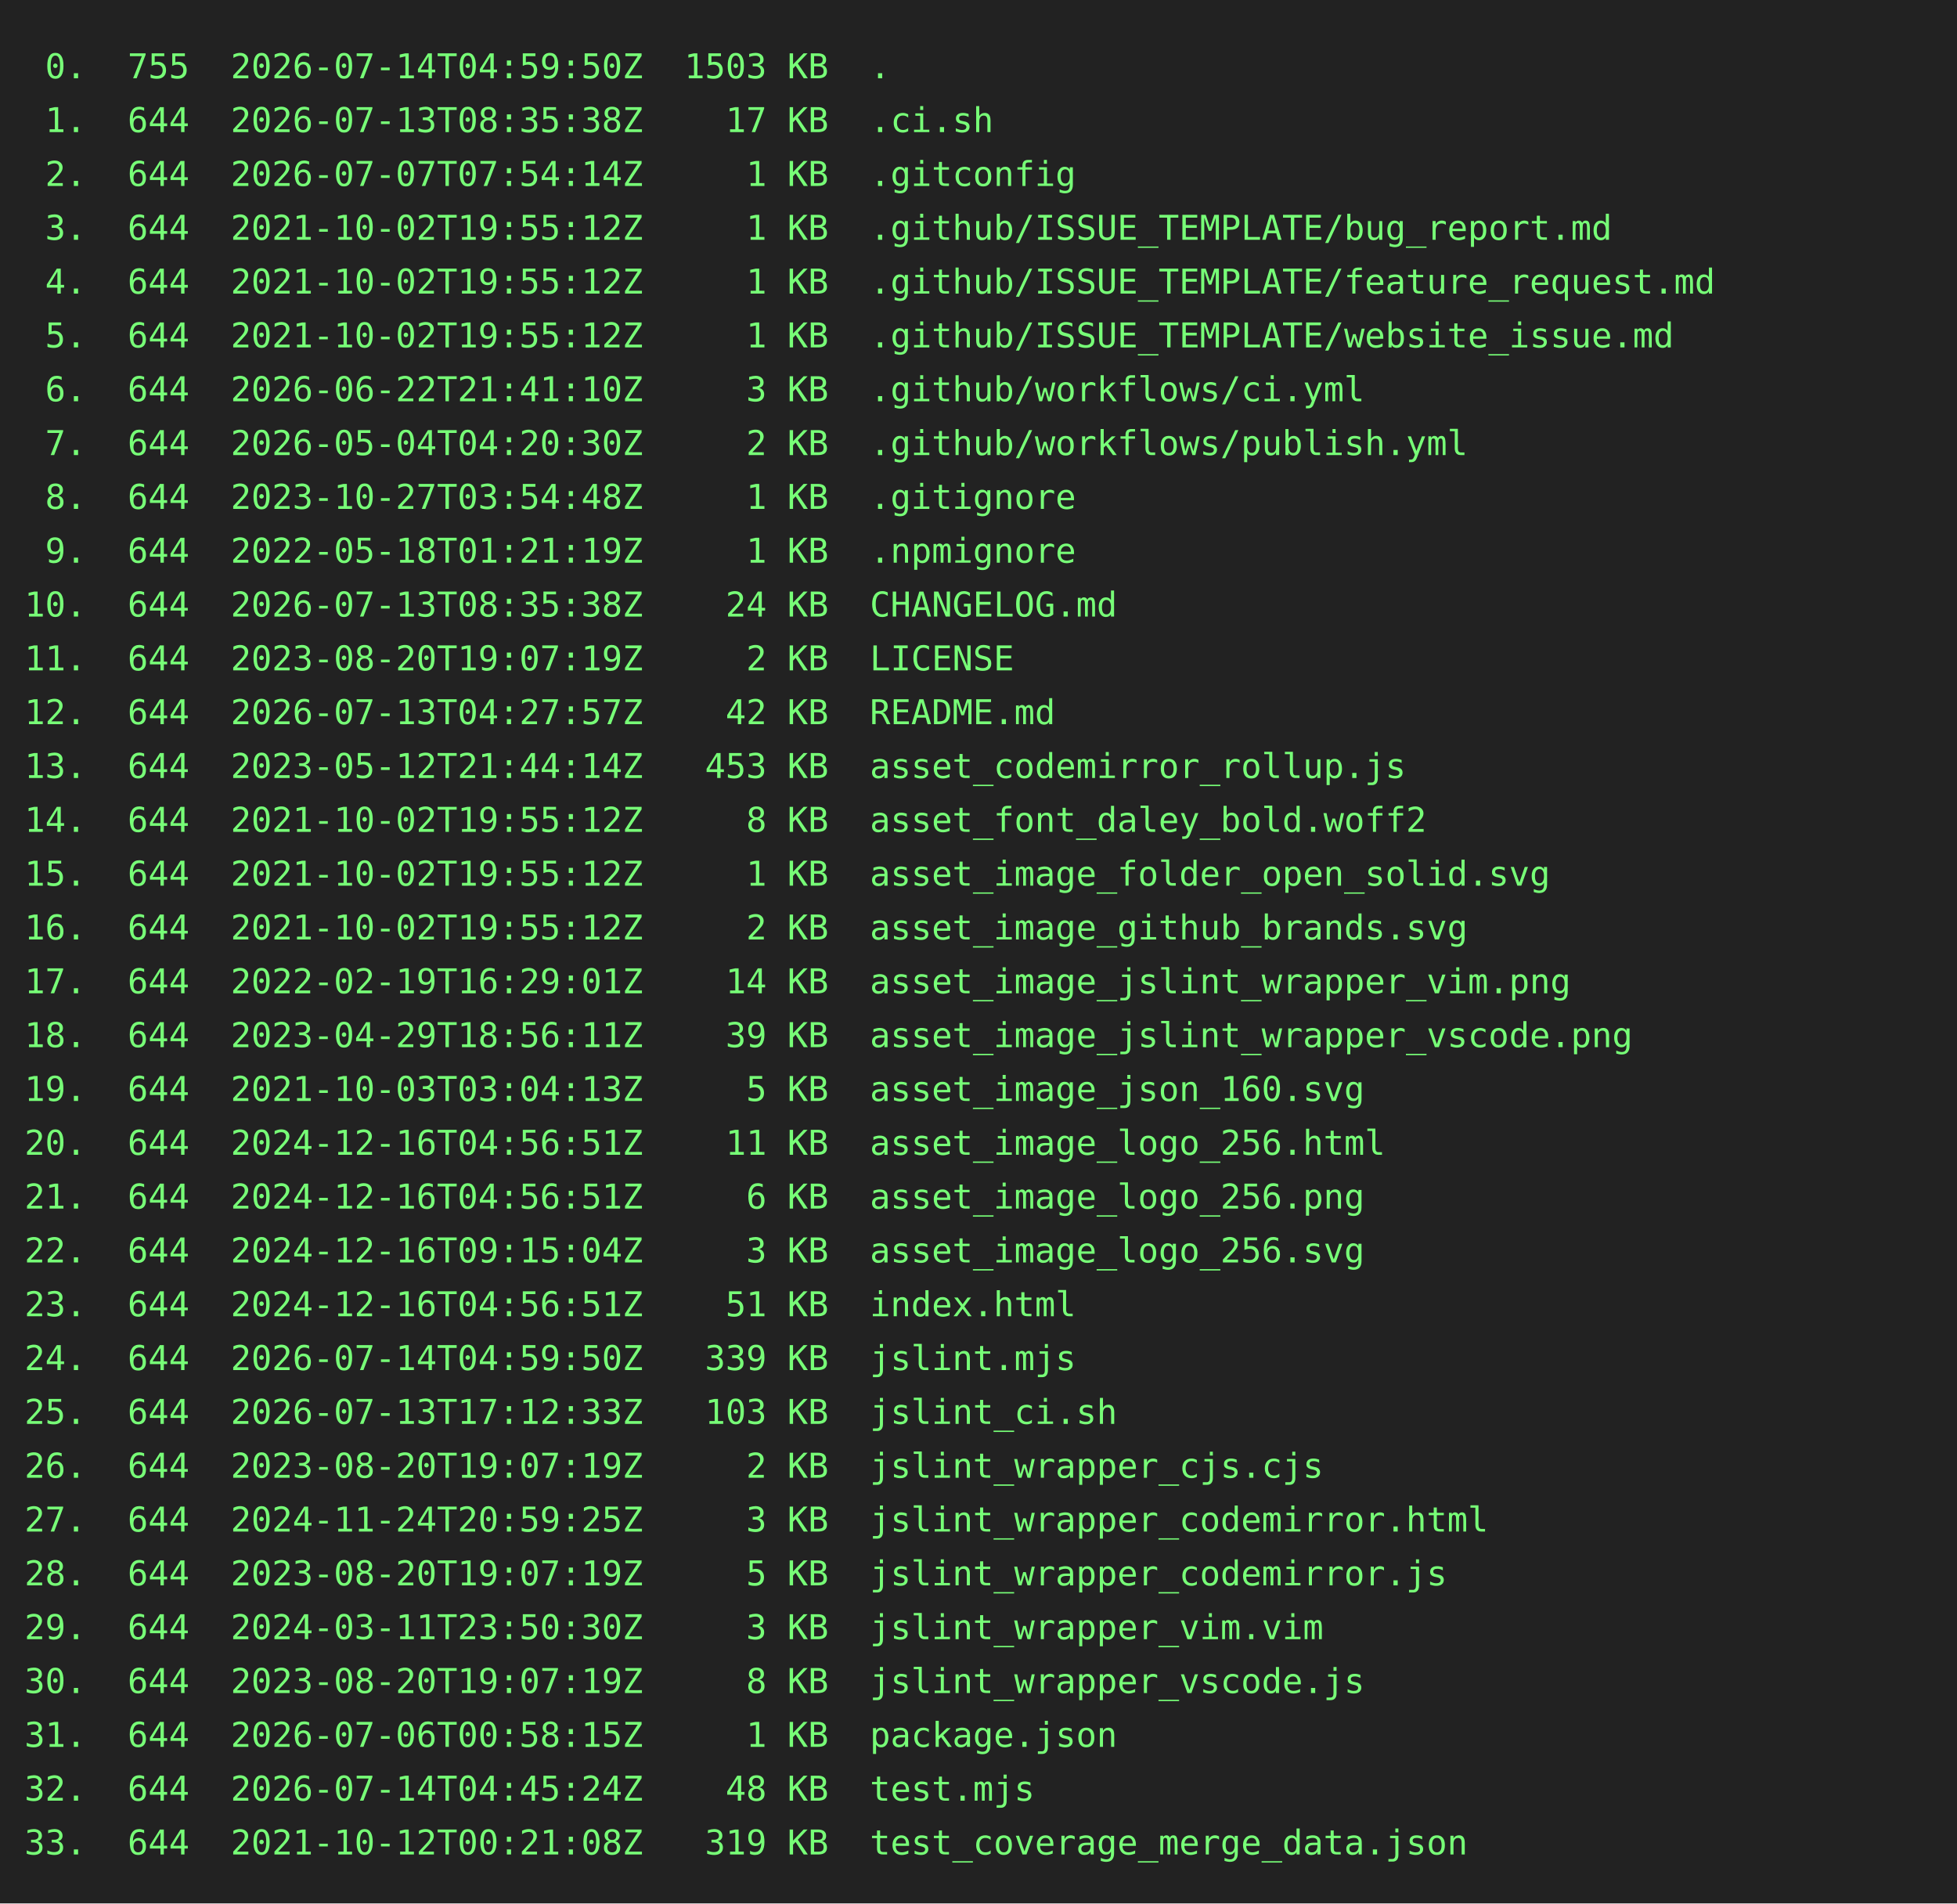
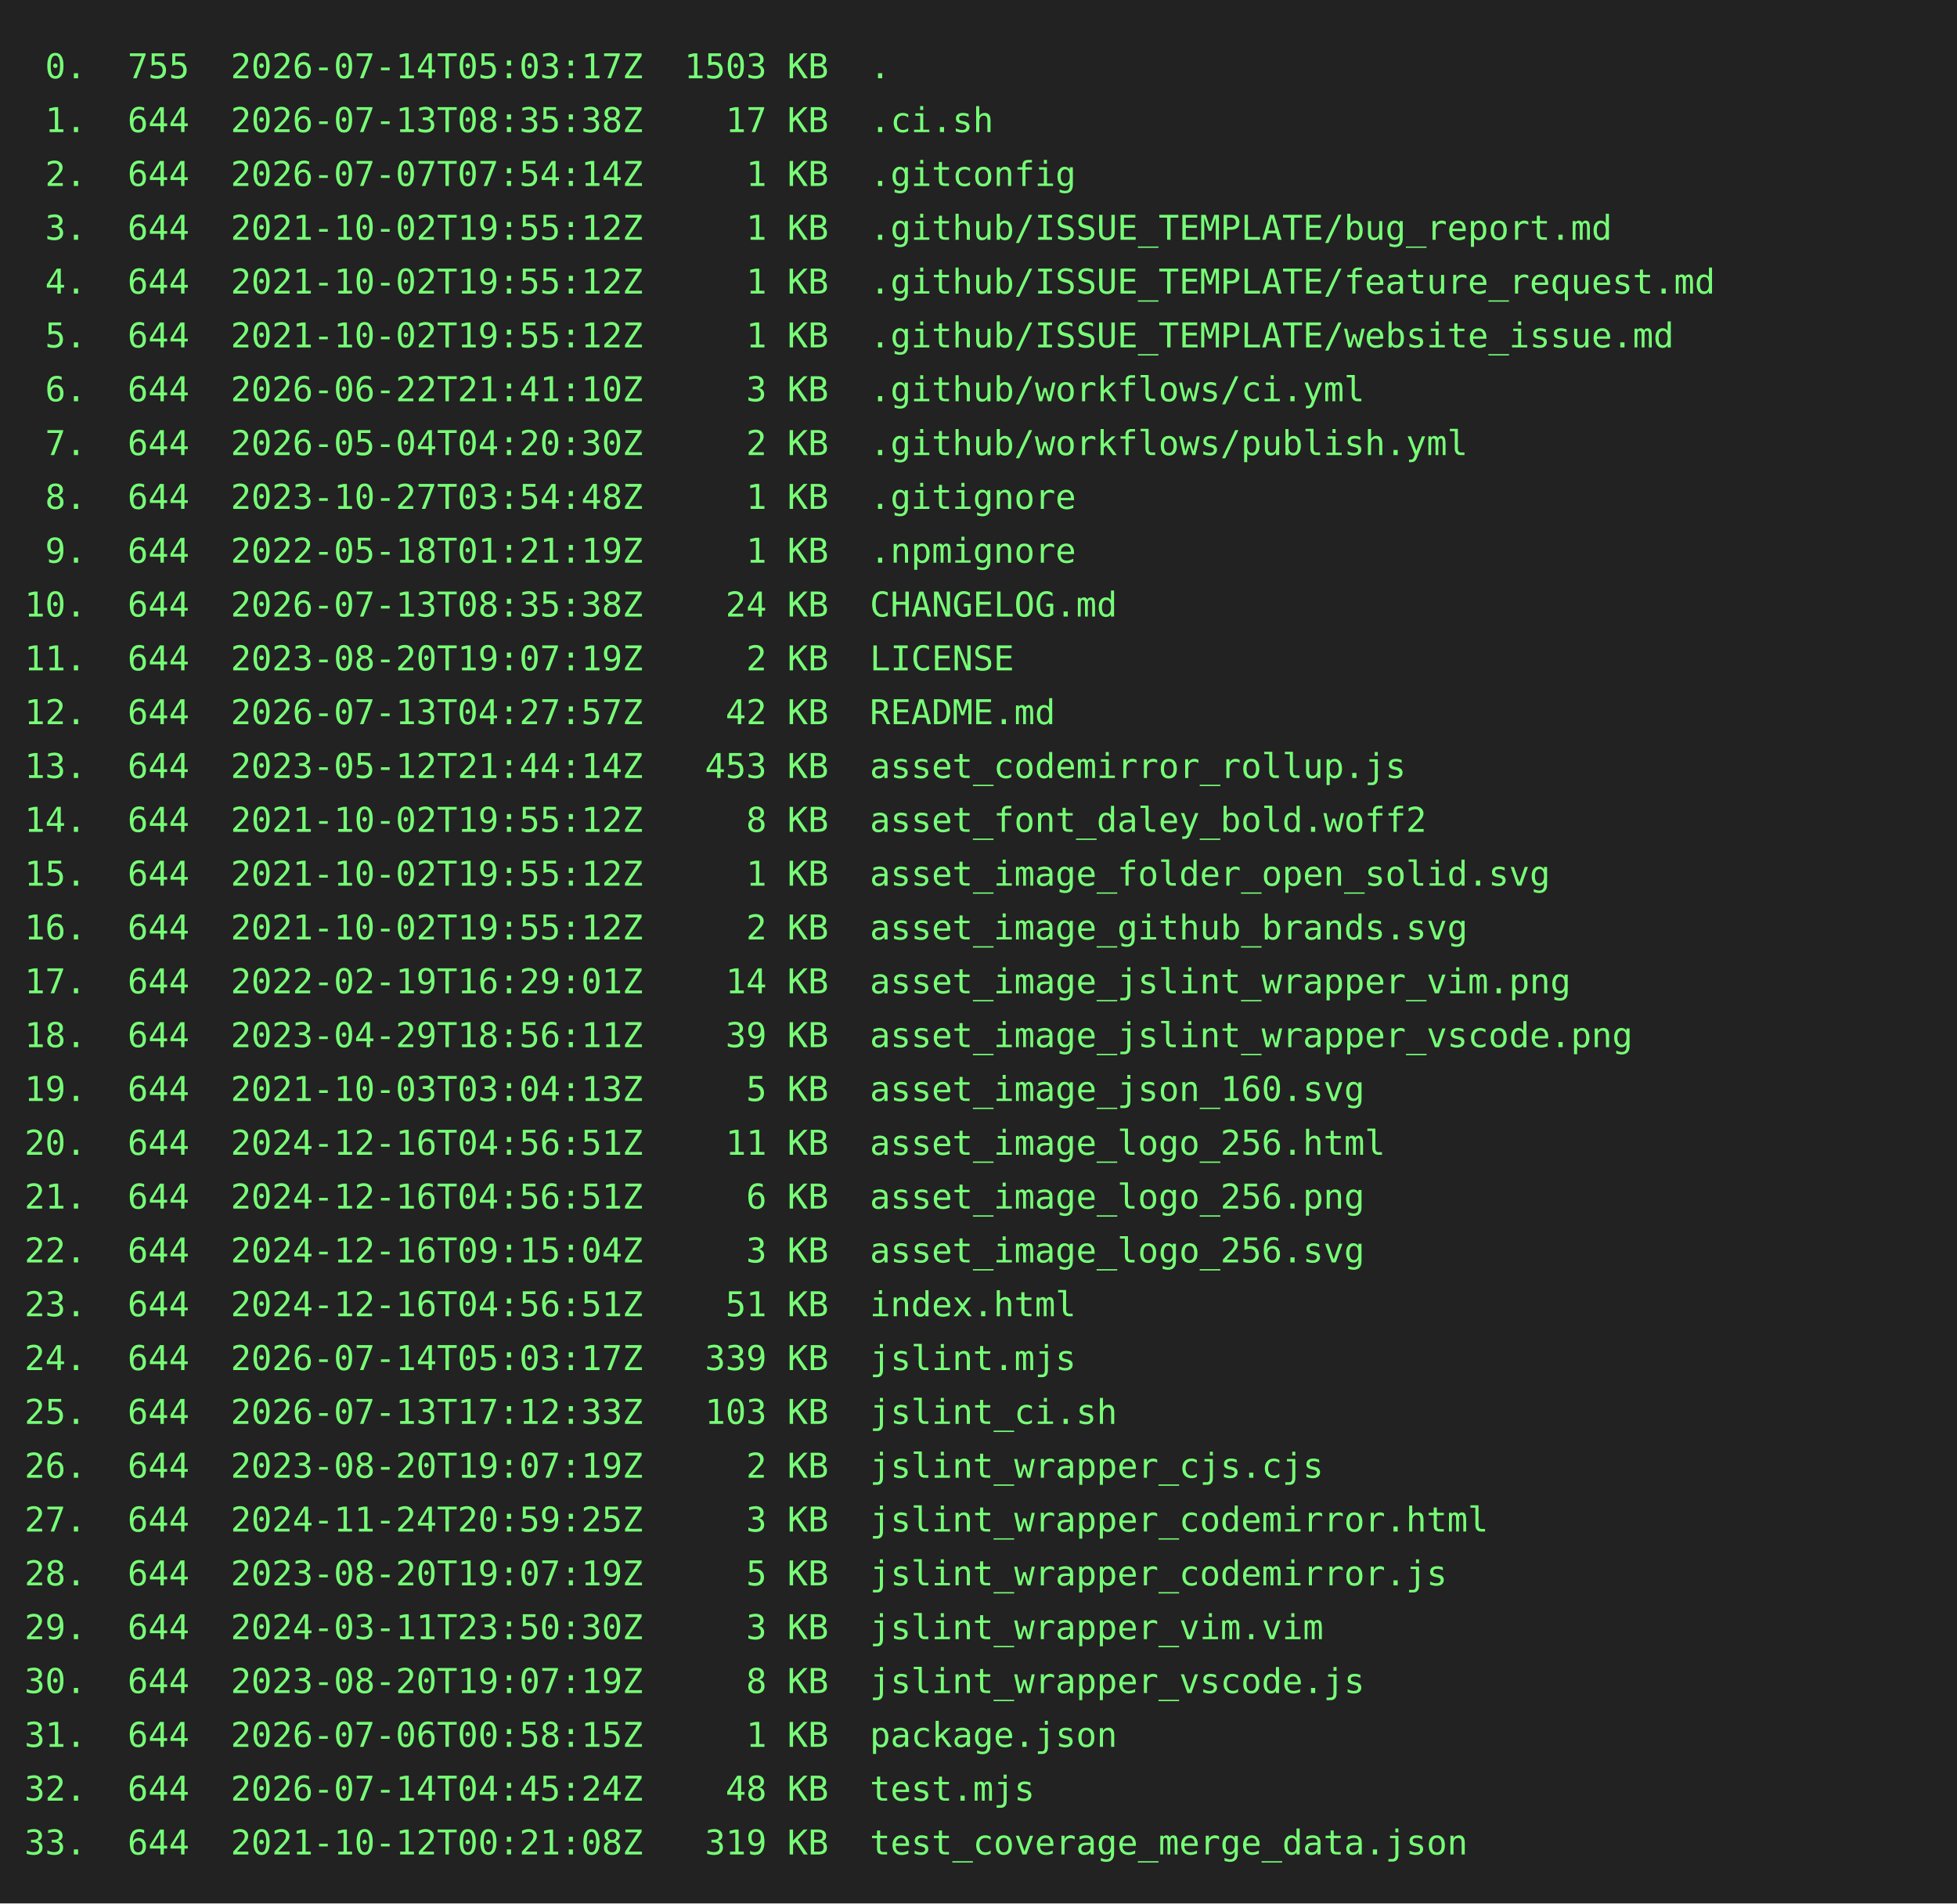
<svg xmlns="http://www.w3.org/2000/svg" height="778" width="800">
  <rect height="778" fill="#222" width="800" />
  <text fill="#7f7" font-family="consolas, menlo, monospace" font-size="14" xml:space="preserve">
-     <tspan lengthAdjust="spacingAndGlyphs" textLength="768" x="10" y="32"> 0.  755  2026-07-14T04:59:50Z  1503 KB  .                                                       </tspan>
+     <tspan lengthAdjust="spacingAndGlyphs" textLength="768" x="10" y="32"> 0.  755  2026-07-14T05:03:17Z  1503 KB  .                                                       </tspan>
    <tspan lengthAdjust="spacingAndGlyphs" textLength="768" x="10" y="54"> 1.  644  2026-07-13T08:35:38Z    17 KB  .ci.sh                                                  </tspan>
    <tspan lengthAdjust="spacingAndGlyphs" textLength="768" x="10" y="76"> 2.  644  2026-07-07T07:54:14Z     1 KB  .gitconfig                                              </tspan>
    <tspan lengthAdjust="spacingAndGlyphs" textLength="768" x="10" y="98"> 3.  644  2021-10-02T19:55:12Z     1 KB  .github/ISSUE_TEMPLATE/bug_report.md                    </tspan>
    <tspan lengthAdjust="spacingAndGlyphs" textLength="768" x="10" y="120"> 4.  644  2021-10-02T19:55:12Z     1 KB  .github/ISSUE_TEMPLATE/feature_request.md               </tspan>
    <tspan lengthAdjust="spacingAndGlyphs" textLength="768" x="10" y="142"> 5.  644  2021-10-02T19:55:12Z     1 KB  .github/ISSUE_TEMPLATE/website_issue.md                 </tspan>
    <tspan lengthAdjust="spacingAndGlyphs" textLength="768" x="10" y="164"> 6.  644  2026-06-22T21:41:10Z     3 KB  .github/workflows/ci.yml                                </tspan>
    <tspan lengthAdjust="spacingAndGlyphs" textLength="768" x="10" y="186"> 7.  644  2026-05-04T04:20:30Z     2 KB  .github/workflows/publish.yml                           </tspan>
    <tspan lengthAdjust="spacingAndGlyphs" textLength="768" x="10" y="208"> 8.  644  2023-10-27T03:54:48Z     1 KB  .gitignore                                              </tspan>
    <tspan lengthAdjust="spacingAndGlyphs" textLength="768" x="10" y="230"> 9.  644  2022-05-18T01:21:19Z     1 KB  .npmignore                                              </tspan>
    <tspan lengthAdjust="spacingAndGlyphs" textLength="768" x="10" y="252">10.  644  2026-07-13T08:35:38Z    24 KB  CHANGELOG.md                                            </tspan>
    <tspan lengthAdjust="spacingAndGlyphs" textLength="768" x="10" y="274">11.  644  2023-08-20T19:07:19Z     2 KB  LICENSE                                                 </tspan>
    <tspan lengthAdjust="spacingAndGlyphs" textLength="768" x="10" y="296">12.  644  2026-07-13T04:27:57Z    42 KB  README.md                                               </tspan>
    <tspan lengthAdjust="spacingAndGlyphs" textLength="768" x="10" y="318">13.  644  2023-05-12T21:44:14Z   453 KB  asset_codemirror_rollup.js                              </tspan>
    <tspan lengthAdjust="spacingAndGlyphs" textLength="768" x="10" y="340">14.  644  2021-10-02T19:55:12Z     8 KB  asset_font_daley_bold.woff2                             </tspan>
    <tspan lengthAdjust="spacingAndGlyphs" textLength="768" x="10" y="362">15.  644  2021-10-02T19:55:12Z     1 KB  asset_image_folder_open_solid.svg                       </tspan>
    <tspan lengthAdjust="spacingAndGlyphs" textLength="768" x="10" y="384">16.  644  2021-10-02T19:55:12Z     2 KB  asset_image_github_brands.svg                           </tspan>
    <tspan lengthAdjust="spacingAndGlyphs" textLength="768" x="10" y="406">17.  644  2022-02-19T16:29:01Z    14 KB  asset_image_jslint_wrapper_vim.png                      </tspan>
    <tspan lengthAdjust="spacingAndGlyphs" textLength="768" x="10" y="428">18.  644  2023-04-29T18:56:11Z    39 KB  asset_image_jslint_wrapper_vscode.png                   </tspan>
    <tspan lengthAdjust="spacingAndGlyphs" textLength="768" x="10" y="450">19.  644  2021-10-03T03:04:13Z     5 KB  asset_image_json_160.svg                                </tspan>
    <tspan lengthAdjust="spacingAndGlyphs" textLength="768" x="10" y="472">20.  644  2024-12-16T04:56:51Z    11 KB  asset_image_logo_256.html                               </tspan>
    <tspan lengthAdjust="spacingAndGlyphs" textLength="768" x="10" y="494">21.  644  2024-12-16T04:56:51Z     6 KB  asset_image_logo_256.png                                </tspan>
    <tspan lengthAdjust="spacingAndGlyphs" textLength="768" x="10" y="516">22.  644  2024-12-16T09:15:04Z     3 KB  asset_image_logo_256.svg                                </tspan>
    <tspan lengthAdjust="spacingAndGlyphs" textLength="768" x="10" y="538">23.  644  2024-12-16T04:56:51Z    51 KB  index.html                                              </tspan>
-     <tspan lengthAdjust="spacingAndGlyphs" textLength="768" x="10" y="560">24.  644  2026-07-14T04:59:50Z   339 KB  jslint.mjs                                              </tspan>
+     <tspan lengthAdjust="spacingAndGlyphs" textLength="768" x="10" y="560">24.  644  2026-07-14T05:03:17Z   339 KB  jslint.mjs                                              </tspan>
    <tspan lengthAdjust="spacingAndGlyphs" textLength="768" x="10" y="582">25.  644  2026-07-13T17:12:33Z   103 KB  jslint_ci.sh                                            </tspan>
    <tspan lengthAdjust="spacingAndGlyphs" textLength="768" x="10" y="604">26.  644  2023-08-20T19:07:19Z     2 KB  jslint_wrapper_cjs.cjs                                  </tspan>
    <tspan lengthAdjust="spacingAndGlyphs" textLength="768" x="10" y="626">27.  644  2024-11-24T20:59:25Z     3 KB  jslint_wrapper_codemirror.html                          </tspan>
    <tspan lengthAdjust="spacingAndGlyphs" textLength="768" x="10" y="648">28.  644  2023-08-20T19:07:19Z     5 KB  jslint_wrapper_codemirror.js                            </tspan>
    <tspan lengthAdjust="spacingAndGlyphs" textLength="768" x="10" y="670">29.  644  2024-03-11T23:50:30Z     3 KB  jslint_wrapper_vim.vim                                  </tspan>
    <tspan lengthAdjust="spacingAndGlyphs" textLength="768" x="10" y="692">30.  644  2023-08-20T19:07:19Z     8 KB  jslint_wrapper_vscode.js                                </tspan>
    <tspan lengthAdjust="spacingAndGlyphs" textLength="768" x="10" y="714">31.  644  2026-07-06T00:58:15Z     1 KB  package.json                                            </tspan>
    <tspan lengthAdjust="spacingAndGlyphs" textLength="768" x="10" y="736">32.  644  2026-07-14T04:45:24Z    48 KB  test.mjs                                                </tspan>
    <tspan lengthAdjust="spacingAndGlyphs" textLength="768" x="10" y="758">33.  644  2021-10-12T00:21:08Z   319 KB  test_coverage_merge_data.json                           </tspan>
  </text>
</svg>
